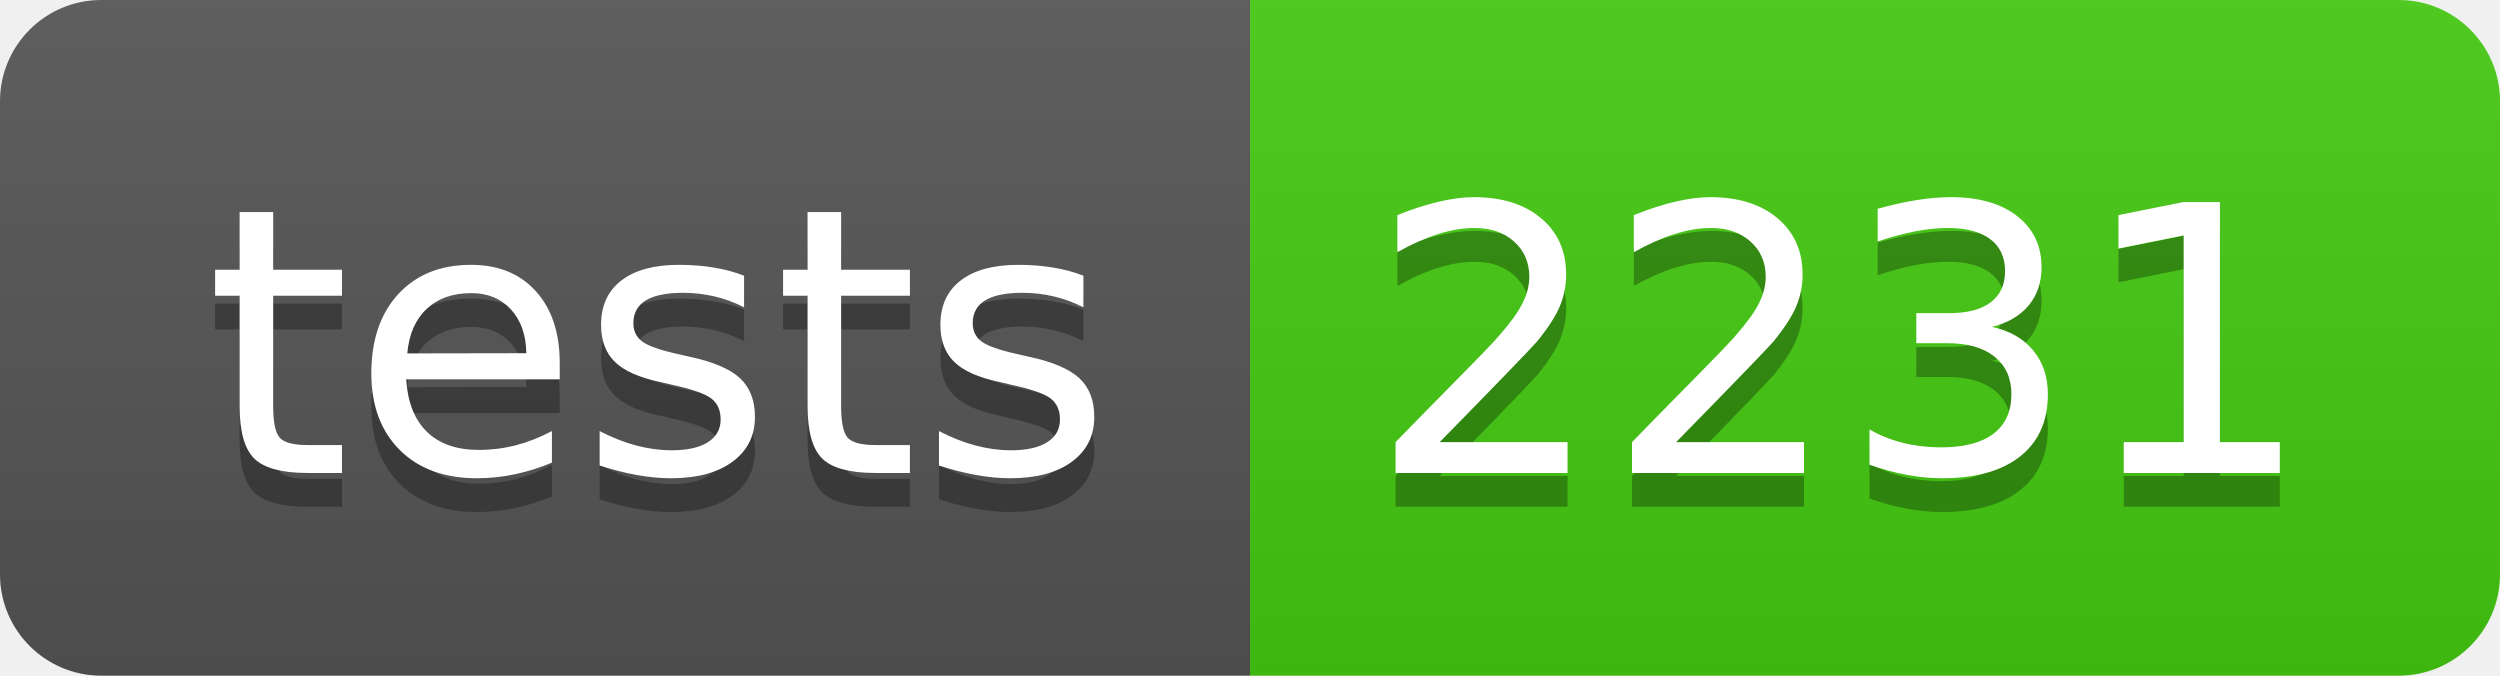
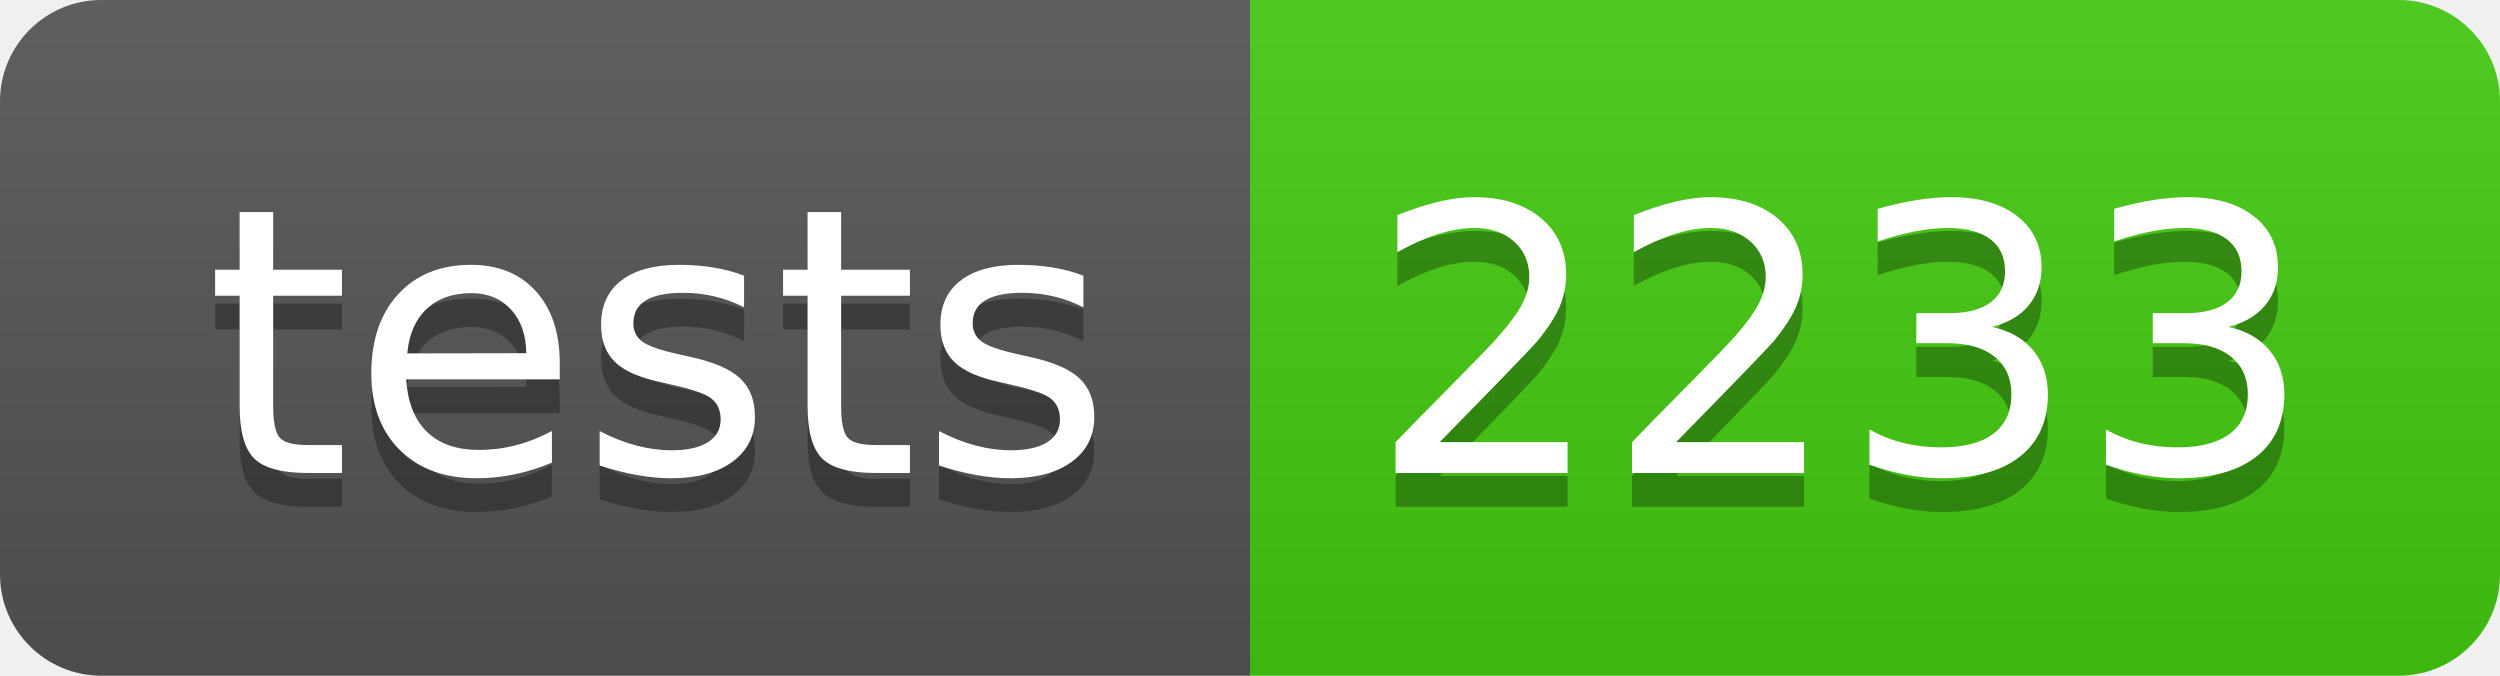
- <svg xmlns="http://www.w3.org/2000/svg" width="74" height="20" role="img" aria-label="tests: 2231">
+ <svg xmlns="http://www.w3.org/2000/svg" width="74" height="20" role="img" aria-label="tests: 2233">
  <linearGradient id="s" x2="0" y2="100%">
    <stop offset="0" stop-color="#bbb" stop-opacity=".1" />
    <stop offset="1" stop-opacity=".1" />
  </linearGradient>
  <clipPath id="r">
    <rect width="74" height="20" rx="3" fill="#fff" />
  </clipPath>
  <g clip-path="url(#r)">
    <rect width="37" height="20" fill="#555" />
    <rect x="37" width="37" height="20" fill="#4c1" />
    <rect width="74" height="20" fill="url(#s)" />
  </g>
  <g fill="#fff" text-anchor="middle" font-family="Verdana,Geneva,DejaVu Sans,sans-serif" text-rendering="geometricPrecision" font-size="110">
    <text aria-hidden="true" x="195" y="150" fill="#010101" fill-opacity=".3" transform="scale(.1)" textLength="270">tests</text>
    <text x="195" y="140" transform="scale(.1)" fill="#fff" textLength="270">tests</text>
-     <text aria-hidden="true" x="545" y="150" fill="#010101" fill-opacity=".3" transform="scale(.1)" textLength="270">2231</text>
-     <text x="545" y="140" transform="scale(.1)" fill="#fff" textLength="270">2231</text>
+     <text aria-hidden="true" x="545" y="150" fill="#010101" fill-opacity=".3" transform="scale(.1)" textLength="270">2233</text>
+     <text x="545" y="140" transform="scale(.1)" fill="#fff" textLength="270">2233</text>
  </g>
</svg>
